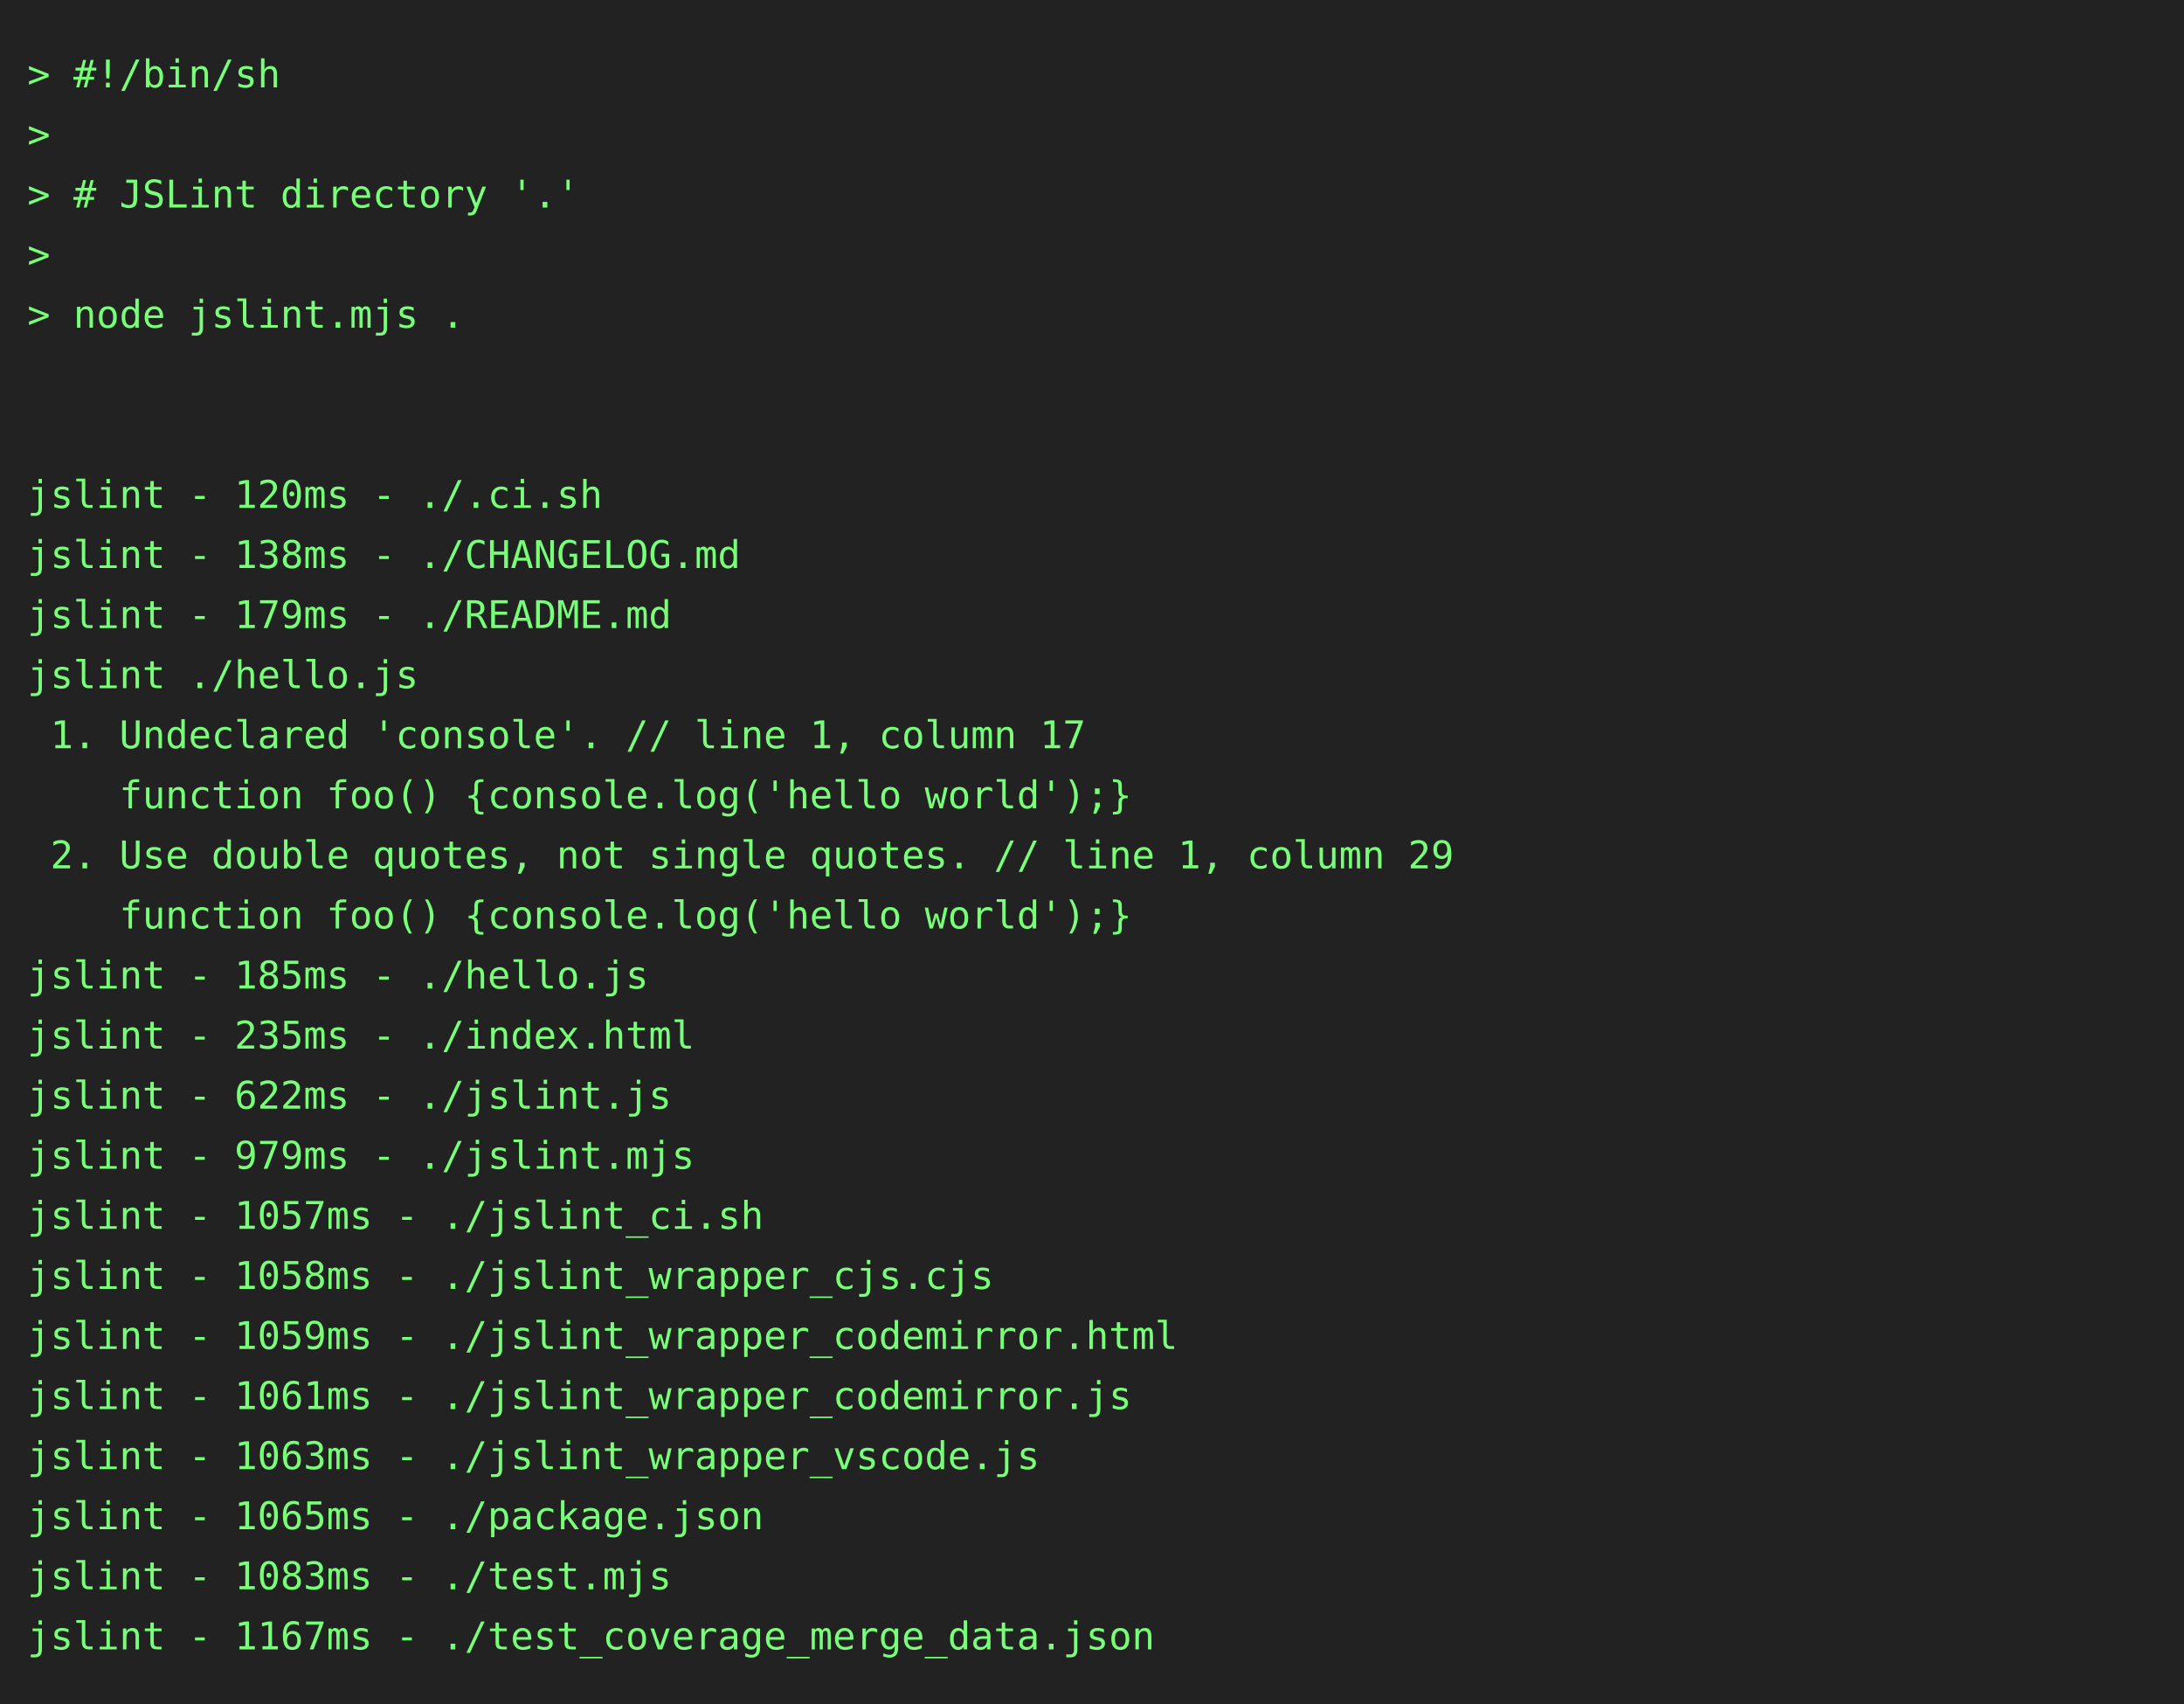
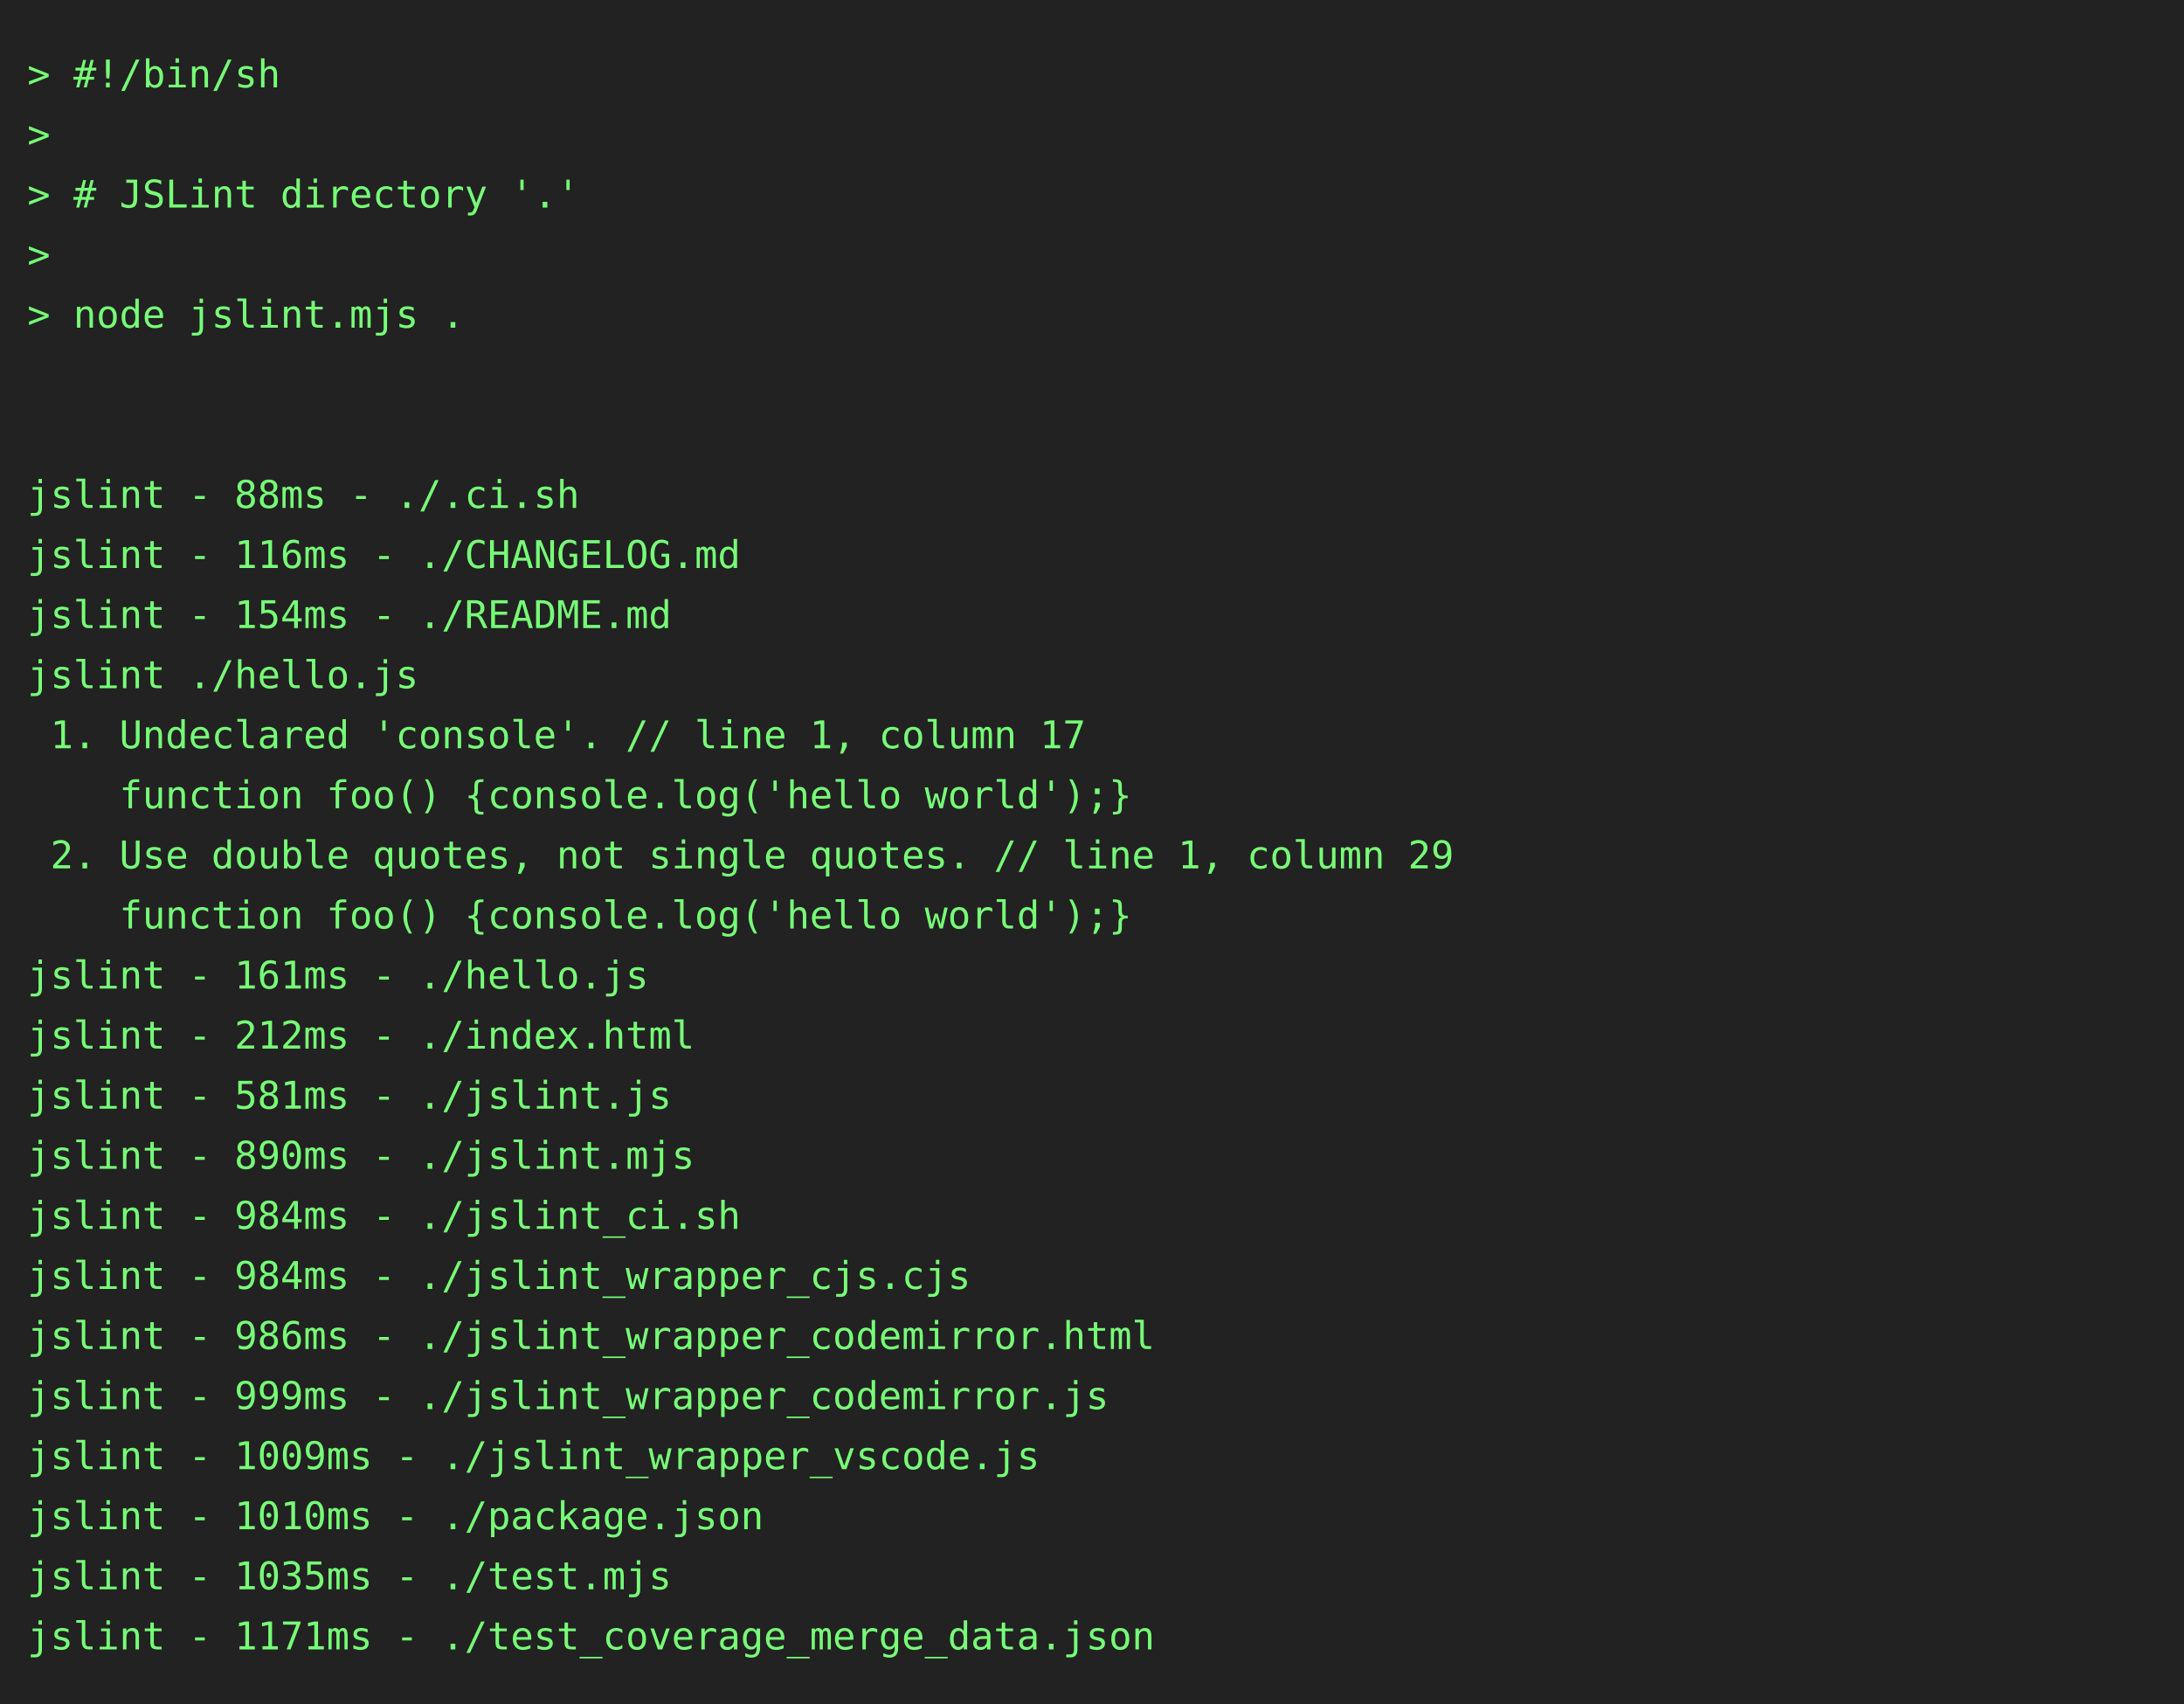
<svg xmlns="http://www.w3.org/2000/svg" height="624" width="800">
  <rect height="624" fill="#222" width="800" />
  <text fill="#7f7" font-family="consolas, menlo, monospace" font-size="14" xml:space="preserve">
    <tspan lengthAdjust="spacingAndGlyphs" textLength="768" x="10" y="32">&gt; #!/bin/sh                                                                                      </tspan>
    <tspan lengthAdjust="spacingAndGlyphs" textLength="768" x="10" y="54">&gt;                                                                                                </tspan>
    <tspan lengthAdjust="spacingAndGlyphs" textLength="768" x="10" y="76">&gt; # JSLint directory '.'                                                                         </tspan>
    <tspan lengthAdjust="spacingAndGlyphs" textLength="768" x="10" y="98">&gt;                                                                                                </tspan>
    <tspan lengthAdjust="spacingAndGlyphs" textLength="768" x="10" y="120">&gt; node jslint.mjs .                                                                              </tspan>
    <tspan lengthAdjust="spacingAndGlyphs" textLength="768" x="10" y="142">                                                                                                 </tspan>
    <tspan lengthAdjust="spacingAndGlyphs" textLength="768" x="10" y="164">                                                                                                 </tspan>
-     <tspan lengthAdjust="spacingAndGlyphs" textLength="768" x="10" y="186">jslint - 120ms - ./.ci.sh                                                                        </tspan>
-     <tspan lengthAdjust="spacingAndGlyphs" textLength="768" x="10" y="208">jslint - 138ms - ./CHANGELOG.md                                                                  </tspan>
-     <tspan lengthAdjust="spacingAndGlyphs" textLength="768" x="10" y="230">jslint - 179ms - ./README.md                                                                     </tspan>
+     <tspan lengthAdjust="spacingAndGlyphs" textLength="768" x="10" y="186">jslint - 88ms - ./.ci.sh                                                                         </tspan>
+     <tspan lengthAdjust="spacingAndGlyphs" textLength="768" x="10" y="208">jslint - 116ms - ./CHANGELOG.md                                                                  </tspan>
+     <tspan lengthAdjust="spacingAndGlyphs" textLength="768" x="10" y="230">jslint - 154ms - ./README.md                                                                     </tspan>
    <tspan lengthAdjust="spacingAndGlyphs" textLength="768" x="10" y="252">jslint ./hello.js                                                                                </tspan>
    <tspan lengthAdjust="spacingAndGlyphs" textLength="768" x="10" y="274"> 1. Undeclared 'console'. // line 1, column 17                                                   </tspan>
    <tspan lengthAdjust="spacingAndGlyphs" textLength="768" x="10" y="296">    function foo() {console.log('hello world');}                                                 </tspan>
    <tspan lengthAdjust="spacingAndGlyphs" textLength="768" x="10" y="318"> 2. Use double quotes, not single quotes. // line 1, column 29                                   </tspan>
    <tspan lengthAdjust="spacingAndGlyphs" textLength="768" x="10" y="340">    function foo() {console.log('hello world');}                                                 </tspan>
-     <tspan lengthAdjust="spacingAndGlyphs" textLength="768" x="10" y="362">jslint - 185ms - ./hello.js                                                                      </tspan>
-     <tspan lengthAdjust="spacingAndGlyphs" textLength="768" x="10" y="384">jslint - 235ms - ./index.html                                                                    </tspan>
-     <tspan lengthAdjust="spacingAndGlyphs" textLength="768" x="10" y="406">jslint - 622ms - ./jslint.js                                                                     </tspan>
-     <tspan lengthAdjust="spacingAndGlyphs" textLength="768" x="10" y="428">jslint - 979ms - ./jslint.mjs                                                                    </tspan>
-     <tspan lengthAdjust="spacingAndGlyphs" textLength="768" x="10" y="450">jslint - 1057ms - ./jslint_ci.sh                                                                 </tspan>
-     <tspan lengthAdjust="spacingAndGlyphs" textLength="768" x="10" y="472">jslint - 1058ms - ./jslint_wrapper_cjs.cjs                                                       </tspan>
-     <tspan lengthAdjust="spacingAndGlyphs" textLength="768" x="10" y="494">jslint - 1059ms - ./jslint_wrapper_codemirror.html                                               </tspan>
-     <tspan lengthAdjust="spacingAndGlyphs" textLength="768" x="10" y="516">jslint - 1061ms - ./jslint_wrapper_codemirror.js                                                 </tspan>
-     <tspan lengthAdjust="spacingAndGlyphs" textLength="768" x="10" y="538">jslint - 1063ms - ./jslint_wrapper_vscode.js                                                     </tspan>
-     <tspan lengthAdjust="spacingAndGlyphs" textLength="768" x="10" y="560">jslint - 1065ms - ./package.json                                                                 </tspan>
-     <tspan lengthAdjust="spacingAndGlyphs" textLength="768" x="10" y="582">jslint - 1083ms - ./test.mjs                                                                     </tspan>
-     <tspan lengthAdjust="spacingAndGlyphs" textLength="768" x="10" y="604">jslint - 1167ms - ./test_coverage_merge_data.json                                                </tspan>
+     <tspan lengthAdjust="spacingAndGlyphs" textLength="768" x="10" y="362">jslint - 161ms - ./hello.js                                                                      </tspan>
+     <tspan lengthAdjust="spacingAndGlyphs" textLength="768" x="10" y="384">jslint - 212ms - ./index.html                                                                    </tspan>
+     <tspan lengthAdjust="spacingAndGlyphs" textLength="768" x="10" y="406">jslint - 581ms - ./jslint.js                                                                     </tspan>
+     <tspan lengthAdjust="spacingAndGlyphs" textLength="768" x="10" y="428">jslint - 890ms - ./jslint.mjs                                                                    </tspan>
+     <tspan lengthAdjust="spacingAndGlyphs" textLength="768" x="10" y="450">jslint - 984ms - ./jslint_ci.sh                                                                  </tspan>
+     <tspan lengthAdjust="spacingAndGlyphs" textLength="768" x="10" y="472">jslint - 984ms - ./jslint_wrapper_cjs.cjs                                                        </tspan>
+     <tspan lengthAdjust="spacingAndGlyphs" textLength="768" x="10" y="494">jslint - 986ms - ./jslint_wrapper_codemirror.html                                                </tspan>
+     <tspan lengthAdjust="spacingAndGlyphs" textLength="768" x="10" y="516">jslint - 999ms - ./jslint_wrapper_codemirror.js                                                  </tspan>
+     <tspan lengthAdjust="spacingAndGlyphs" textLength="768" x="10" y="538">jslint - 1009ms - ./jslint_wrapper_vscode.js                                                     </tspan>
+     <tspan lengthAdjust="spacingAndGlyphs" textLength="768" x="10" y="560">jslint - 1010ms - ./package.json                                                                 </tspan>
+     <tspan lengthAdjust="spacingAndGlyphs" textLength="768" x="10" y="582">jslint - 1035ms - ./test.mjs                                                                     </tspan>
+     <tspan lengthAdjust="spacingAndGlyphs" textLength="768" x="10" y="604">jslint - 1171ms - ./test_coverage_merge_data.json                                                </tspan>
  </text>
</svg>
